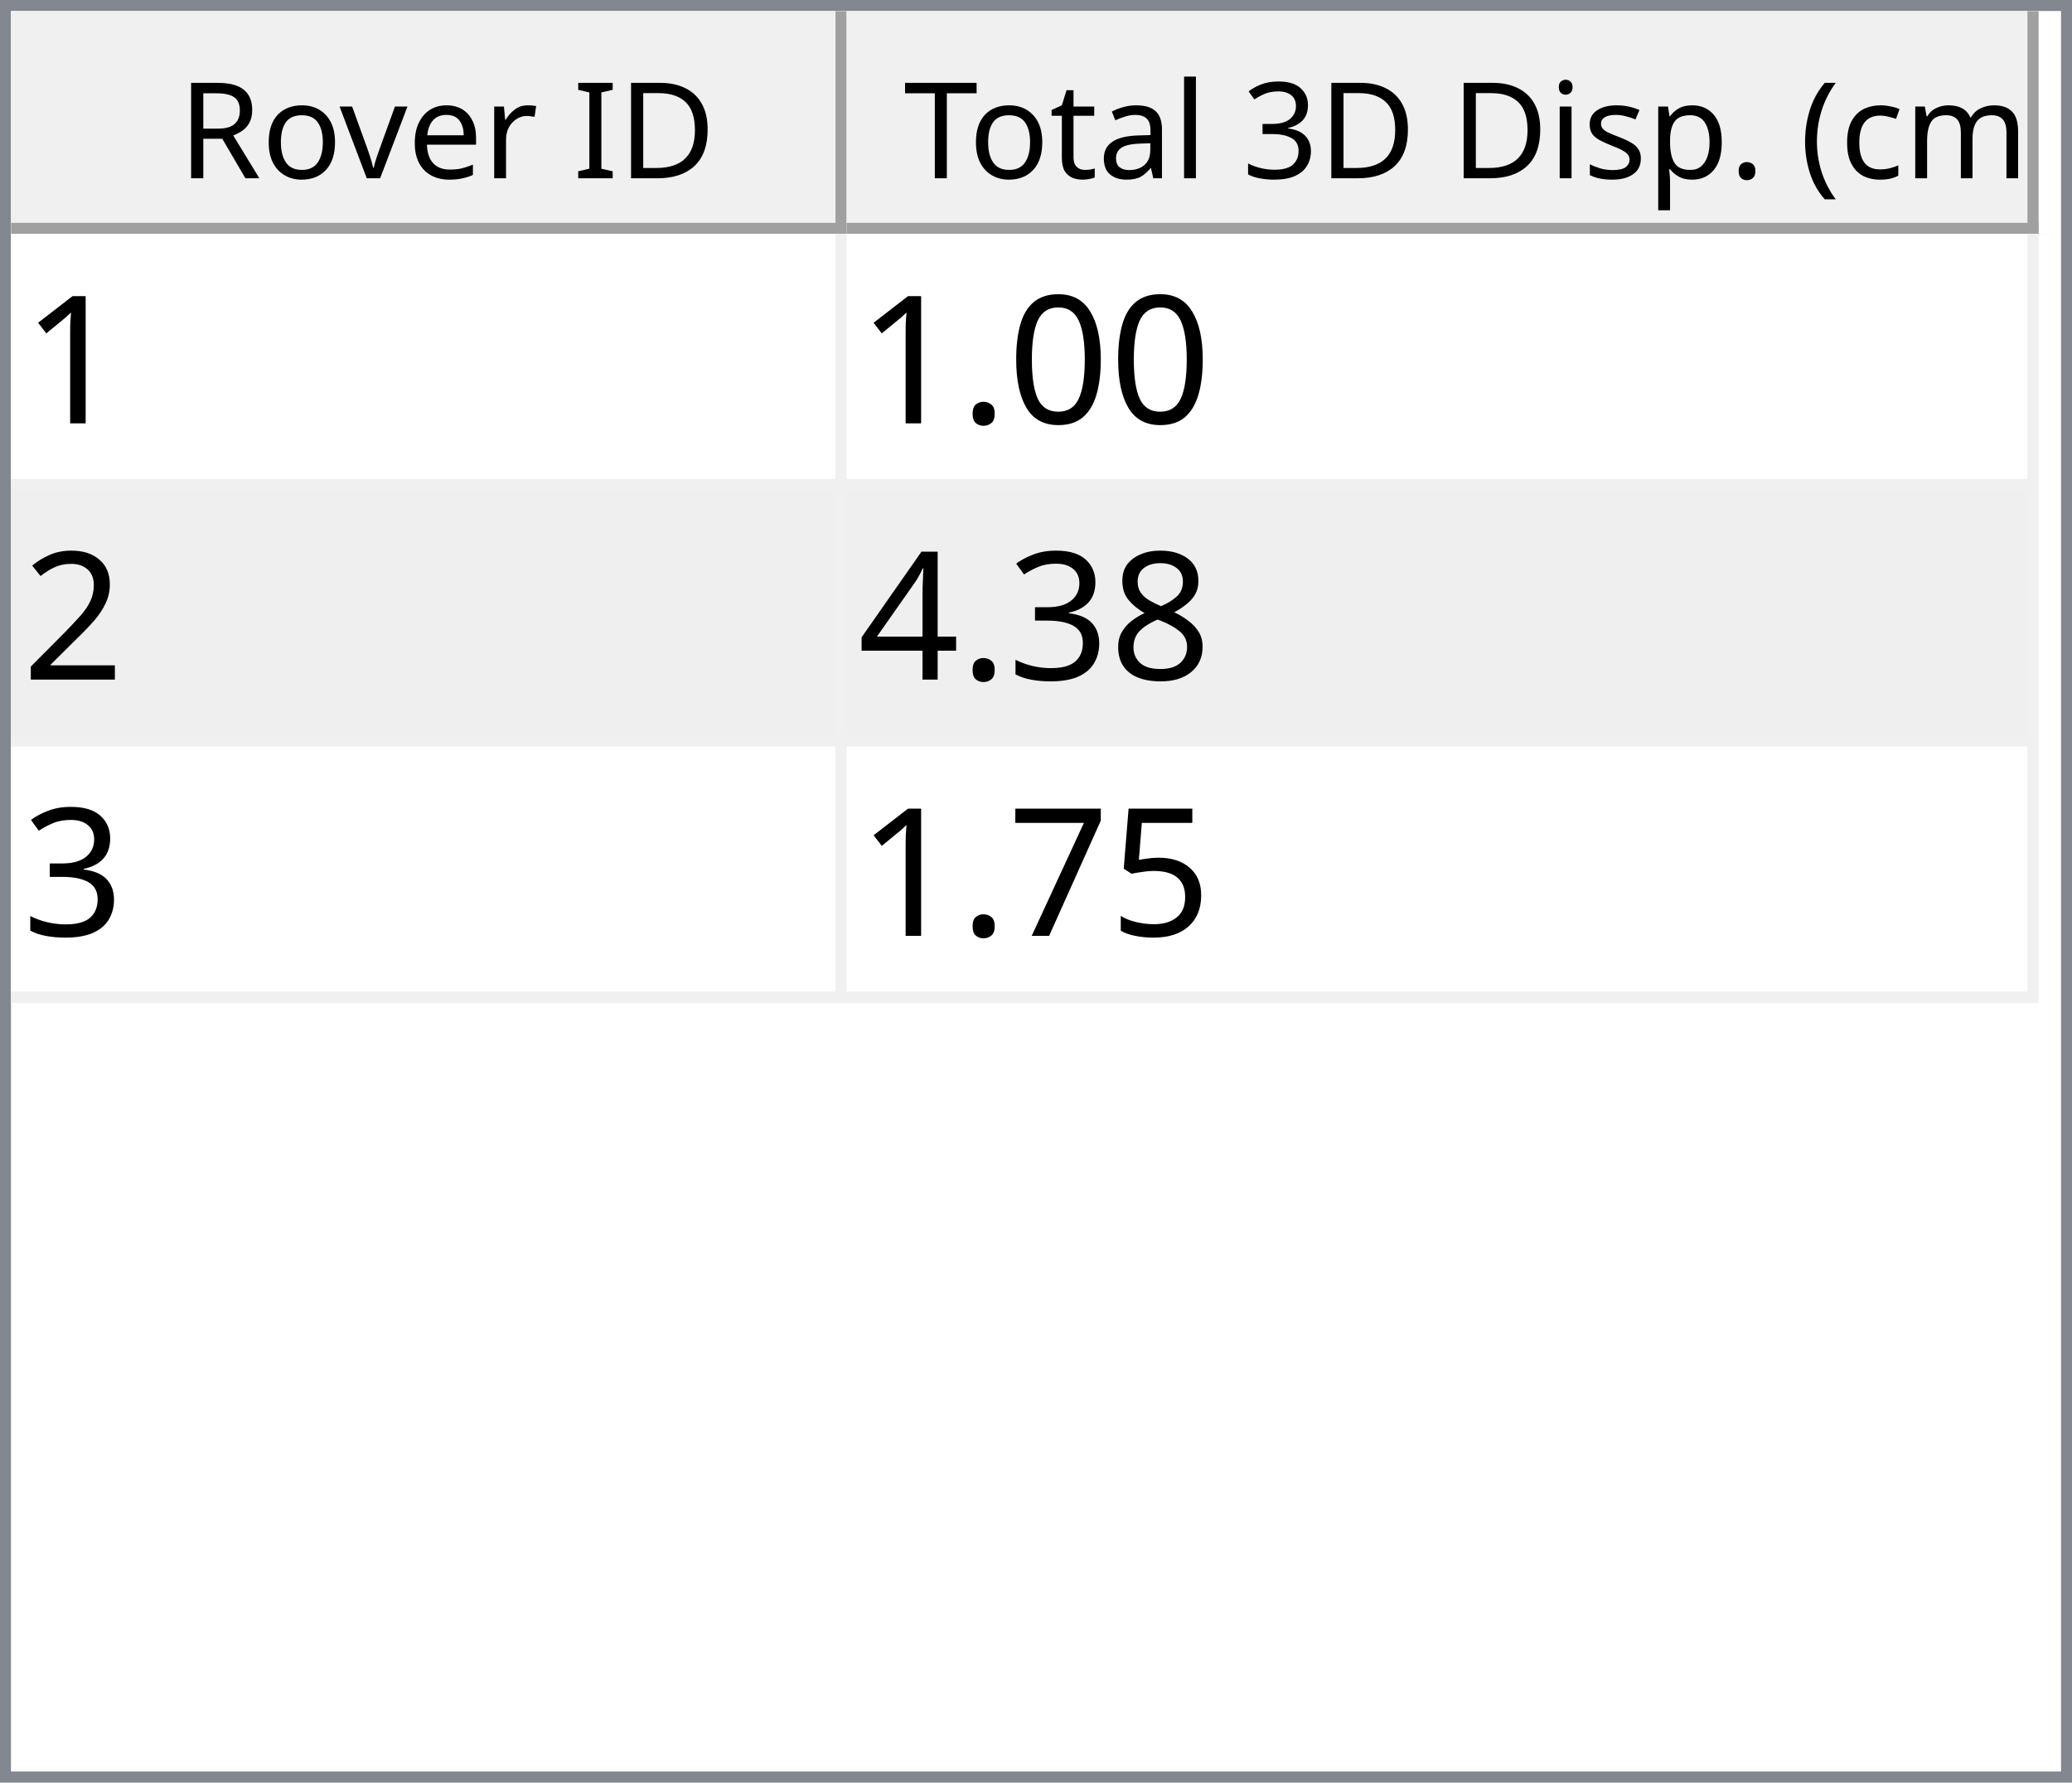
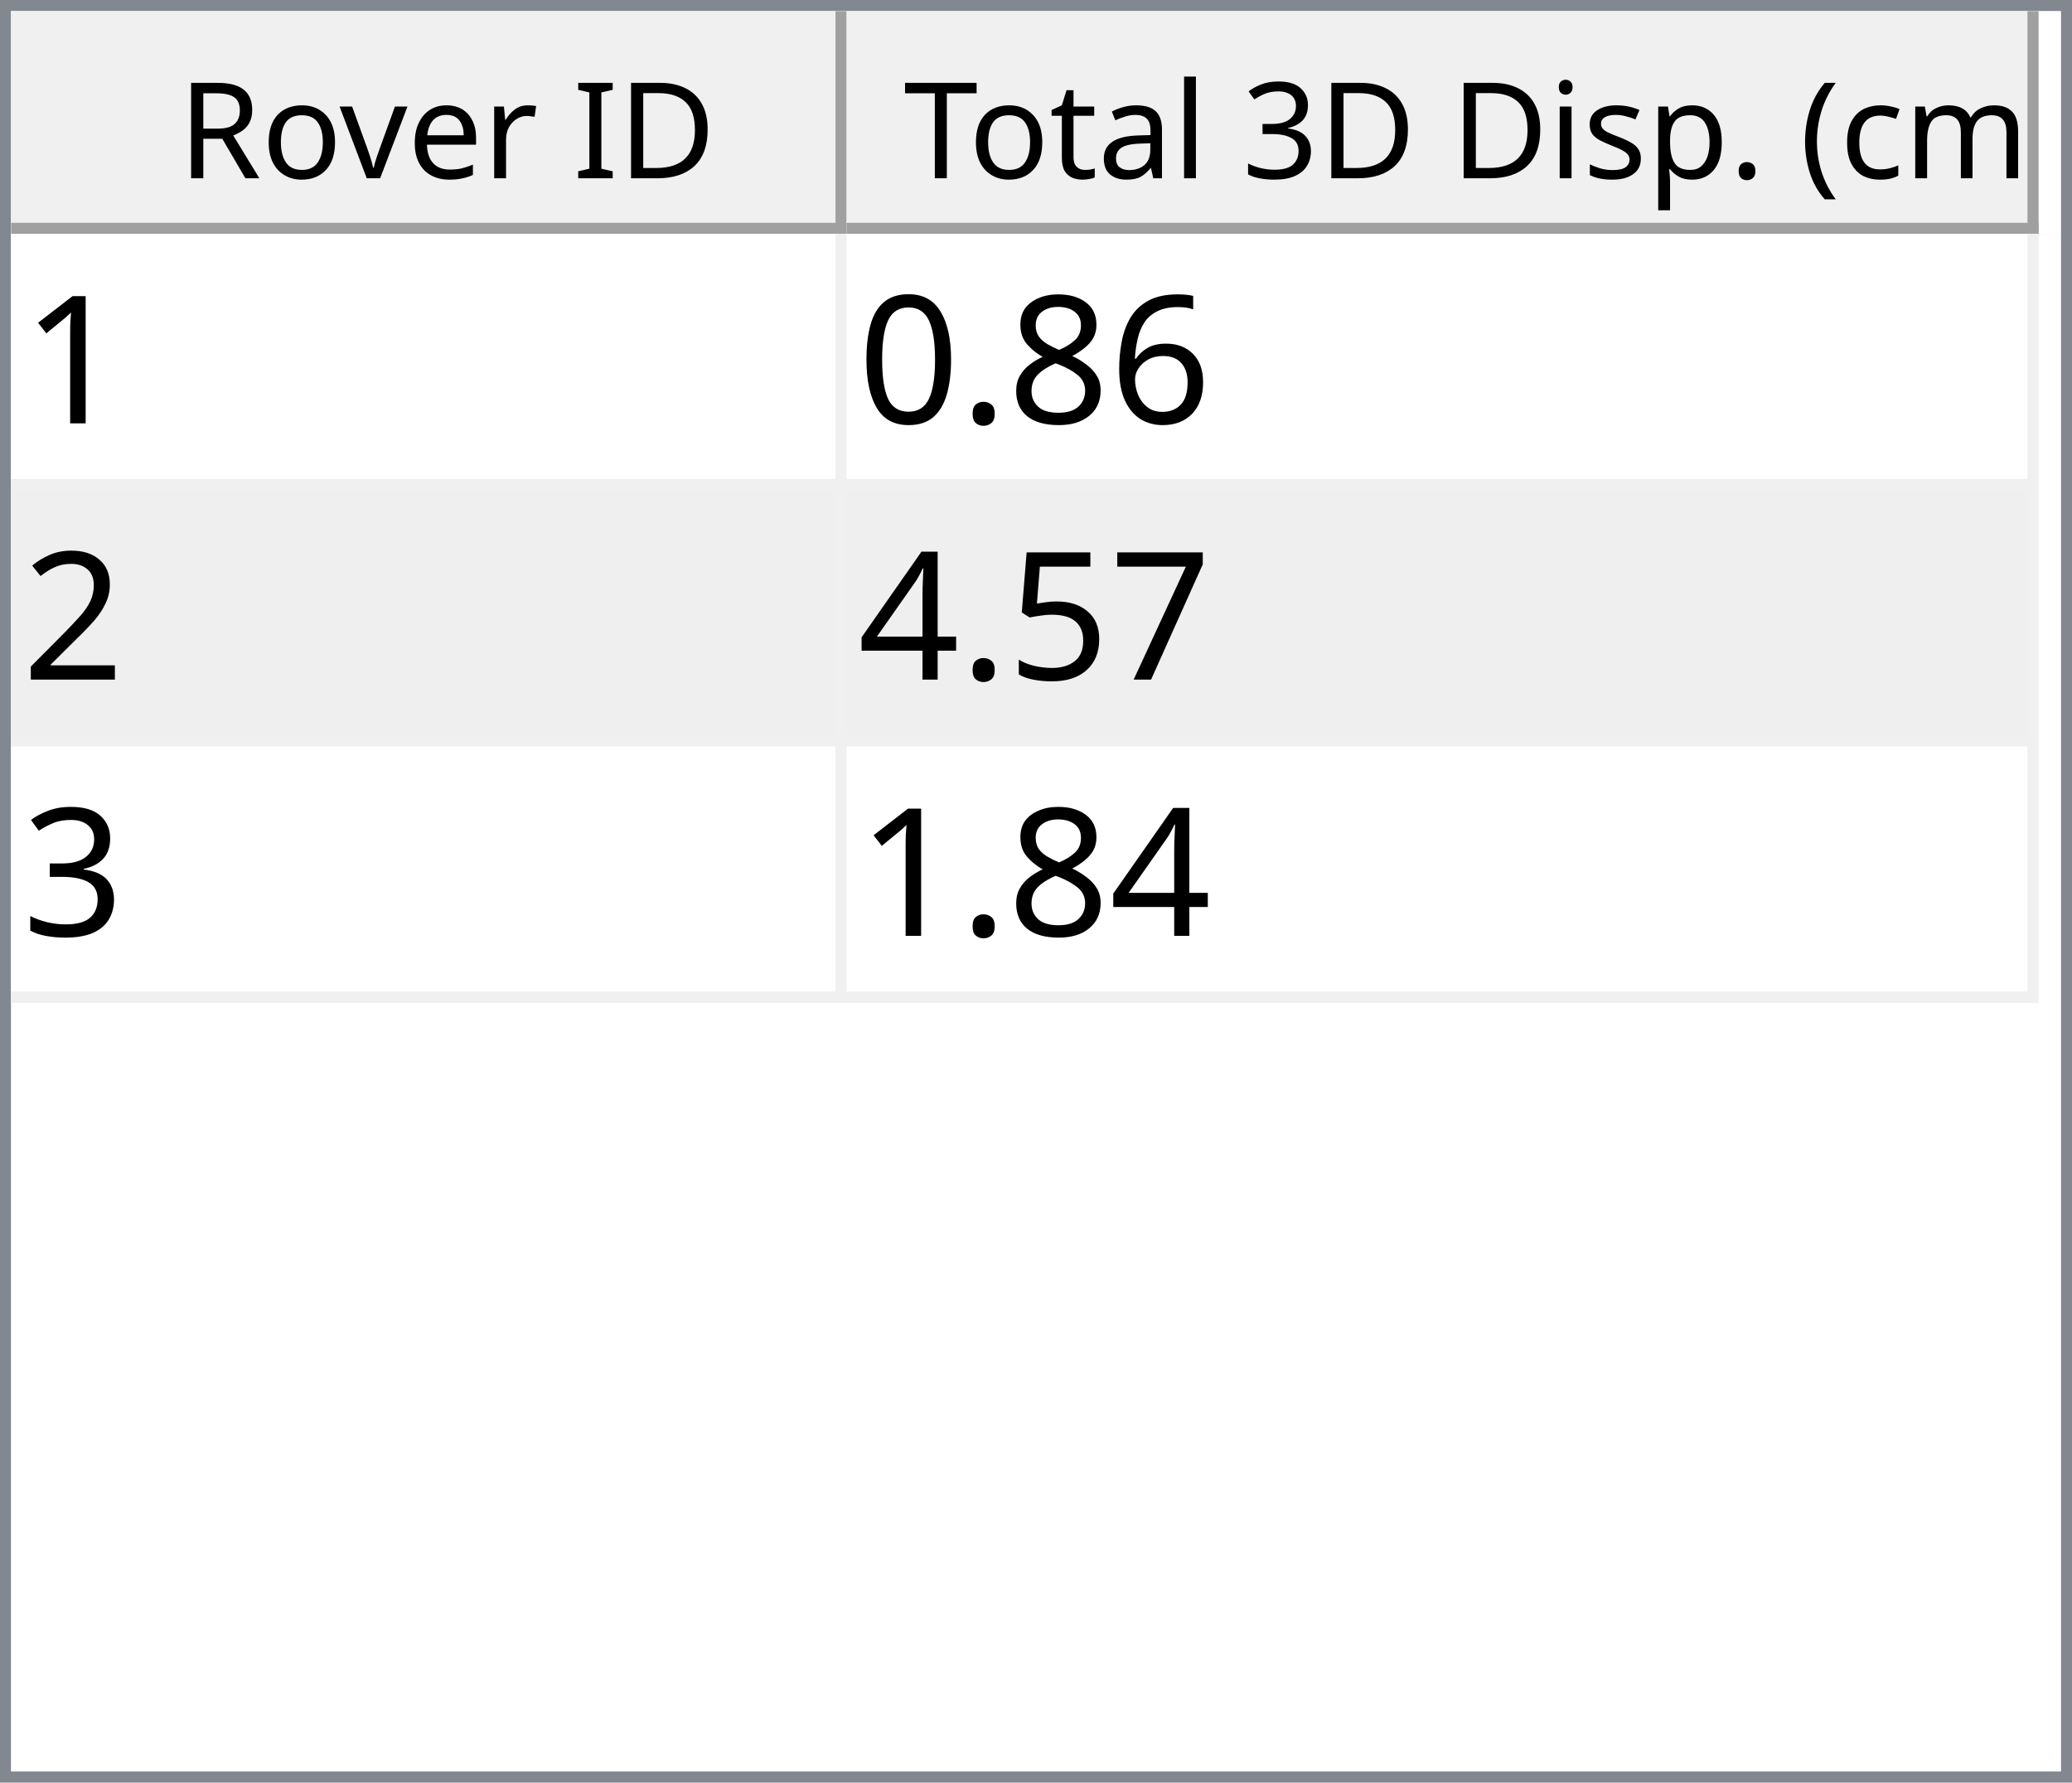
<svg xmlns="http://www.w3.org/2000/svg" style="fill-opacity:1; color-rendering:auto; color-interpolation:auto; text-rendering:auto; stroke:black; stroke-linecap:square; stroke-miterlimit:10; shape-rendering:auto; stroke-opacity:1; fill:black; stroke-dasharray:none; font-weight:normal; stroke-width:1; font-family:'Dialog'; font-style:normal; stroke-linejoin:miter; font-size:12px; stroke-dashoffset:0; image-rendering:auto;" width="186" height="160">
  <defs id="genericDefs" />
  <g>
    <defs id="defs1">
      <clipPath clipPathUnits="userSpaceOnUse" id="clipPath1">
        <path d="M0 0 L186 0 L186 160 L0 160 L0 0 Z" />
      </clipPath>
      <clipPath clipPathUnits="userSpaceOnUse" id="clipPath2">
        <path d="M0 0 L0 160 L186 160 L186 0 Z" />
      </clipPath>
      <clipPath clipPathUnits="userSpaceOnUse" id="clipPath3">
        <path d="M0 0 L0 20 L184 20 L184 0 Z" />
      </clipPath>
      <clipPath clipPathUnits="userSpaceOnUse" id="clipPath4">
        <path d="M0 0 L0 20 L75 20 L75 0 Z" />
      </clipPath>
      <clipPath clipPathUnits="userSpaceOnUse" id="clipPath5">
        <path d="M1 1 L1 19 L74 19 L74 1 Z" />
      </clipPath>
      <clipPath clipPathUnits="userSpaceOnUse" id="clipPath6">
        <path d="M0 0 L0 18 L73 18 L73 0 Z" />
      </clipPath>
      <clipPath clipPathUnits="userSpaceOnUse" id="clipPath7">
        <path d="M-0.5 -0.5 L-0.5 19.5 L74.5 19.5 L74.5 -0.5 Z" />
      </clipPath>
      <clipPath clipPathUnits="userSpaceOnUse" id="clipPath8">
        <path d="M0 0 L0 20 L107 20 L107 0 Z" />
      </clipPath>
      <clipPath clipPathUnits="userSpaceOnUse" id="clipPath9">
        <path d="M1 1 L1 19 L106 19 L106 1 Z" />
      </clipPath>
      <clipPath clipPathUnits="userSpaceOnUse" id="clipPath10">
        <path d="M0 0 L0 18 L105 18 L105 0 Z" />
      </clipPath>
      <clipPath clipPathUnits="userSpaceOnUse" id="clipPath11">
        <path d="M-0.5 -0.5 L-0.5 19.5 L106.5 19.5 L106.5 -0.5 Z" />
      </clipPath>
      <clipPath clipPathUnits="userSpaceOnUse" id="clipPath12">
        <path d="M0 0 L0 138 L184 138 L184 0 Z" />
      </clipPath>
      <clipPath clipPathUnits="userSpaceOnUse" id="clipPath13">
        <path d="M0 0 L0 69 L182 69 L182 0 Z" />
      </clipPath>
      <clipPath clipPathUnits="userSpaceOnUse" id="clipPath14">
        <path d="M-0.5 -0.5 L-0.5 68.5 L181.5 68.5 L181.5 -0.5 Z" />
      </clipPath>
      <clipPath clipPathUnits="userSpaceOnUse" id="clipPath15">
        <path d="M0 0 L0 22 L74 22 L74 0 Z" />
      </clipPath>
      <clipPath clipPathUnits="userSpaceOnUse" id="clipPath16">
        <path d="M0 0 L0 22 L106 22 L106 0 Z" />
      </clipPath>
      <font horiz-adv-x="64.551" id="font1">
        <font-face ascent="107.91" descent="25.098" units-per-em="100" style="font-style:normal; font-family:Segoe UI; font-weight:normal;" />
        <missing-glyph horiz-adv-x="64.551" d="M8.109 0 L8.109 68.266 L56.453 68.266 L56.453 0 L8.109 0 ZM15.328 7.234 L49.219 7.234 L49.219 61.031 L15.328 61.031 L15.328 7.234 Z" />
        <glyph unicode="D" horiz-adv-x="70.117" d="M9.188 0 L9.188 70.016 L28.516 70.016 Q65.531 70.016 65.531 35.891 Q65.531 19.672 55.25 9.836 Q44.969 0 27.734 0 L9.188 0 ZM17.391 62.594 L17.391 7.422 L27.828 7.422 Q41.609 7.422 49.273 14.797 Q56.938 22.172 56.938 35.688 Q56.938 62.594 28.328 62.594 L17.391 62.594 Z" />
        <glyph unicode="I" horiz-adv-x="26.611" d="M17.391 0 L9.188 0 L9.188 70.016 L17.391 70.016 L17.391 0 Z" />
        <glyph unicode=" " horiz-adv-x="27.393" d="" />
        <glyph unicode="r" horiz-adv-x="34.766" d="M34.188 41.891 Q32.078 43.5 28.125 43.5 Q23 43.5 19.555 38.672 Q16.109 33.844 16.109 25.484 L16.109 0 L8.109 0 L8.109 50 L16.109 50 L16.109 39.703 L16.312 39.703 Q18.016 44.969 21.531 47.922 Q25.047 50.875 29.391 50.875 Q32.516 50.875 34.188 50.203 L34.188 41.891 Z" />
        <glyph unicode="e" horiz-adv-x="52.295" d="M48.297 23 L12.984 23 Q13.188 14.656 17.484 10.109 Q21.781 5.562 29.297 5.562 Q37.75 5.562 44.828 11.141 L44.828 3.609 Q38.234 -1.172 27.391 -1.172 Q16.797 -1.172 10.742 5.641 Q4.688 12.453 4.688 24.812 Q4.688 36.469 11.305 43.82 Q17.922 51.172 27.734 51.172 Q37.547 51.172 42.922 44.828 Q48.297 38.484 48.297 27.203 L48.297 23 ZM40.094 29.781 Q40.047 36.719 36.75 40.578 Q33.453 44.438 27.594 44.438 Q21.922 44.438 17.969 40.383 Q14.016 36.328 13.094 29.781 L40.094 29.781 Z" />
        <glyph unicode="v" horiz-adv-x="47.9" d="M47.406 50 L27.484 0 L19.625 0 L0.688 50 L9.469 50 L22.172 13.672 Q23.578 9.672 23.922 6.688 L24.125 6.688 Q24.609 10.453 25.688 13.484 L38.969 50 L47.406 50 Z" />
        <glyph unicode="o" horiz-adv-x="58.594" d="M29 -1.172 Q17.922 -1.172 11.305 5.836 Q4.688 12.844 4.688 24.422 Q4.688 37.016 11.57 44.094 Q18.453 51.172 30.172 51.172 Q41.359 51.172 47.633 44.289 Q53.906 37.406 53.906 25.203 Q53.906 13.234 47.141 6.031 Q40.375 -1.172 29 -1.172 ZM29.594 44.438 Q21.875 44.438 17.383 39.188 Q12.891 33.938 12.891 24.703 Q12.891 15.828 17.43 10.695 Q21.969 5.562 29.594 5.562 Q37.359 5.562 41.531 10.594 Q45.703 15.625 45.703 24.906 Q45.703 34.281 41.531 39.359 Q37.359 44.438 29.594 44.438 Z" />
        <glyph unicode="R" horiz-adv-x="59.814" d="M59.375 0 L49.609 0 L37.891 19.625 Q36.281 22.359 34.766 24.289 Q33.25 26.219 31.664 27.438 Q30.078 28.656 28.25 29.219 Q26.422 29.781 24.125 29.781 L17.391 29.781 L17.391 0 L9.188 0 L9.188 70.016 L30.078 70.016 Q34.672 70.016 38.555 68.867 Q42.438 67.719 45.289 65.375 Q48.141 63.031 49.758 59.547 Q51.375 56.062 51.375 51.375 Q51.375 47.703 50.273 44.656 Q49.172 41.609 47.148 39.211 Q45.125 36.812 42.266 35.133 Q39.406 33.453 35.844 32.516 L35.844 32.328 Q37.594 31.547 38.891 30.547 Q40.188 29.547 41.359 28.18 Q42.531 26.812 43.68 25.078 Q44.828 23.344 46.234 21.047 L59.375 0 ZM17.391 62.594 L17.391 37.203 L28.516 37.203 Q31.594 37.203 34.203 38.133 Q36.812 39.062 38.719 40.797 Q40.625 42.531 41.703 45.047 Q42.781 47.562 42.781 50.688 Q42.781 56.297 39.141 59.445 Q35.5 62.594 28.609 62.594 L17.391 62.594 Z" />
        <glyph unicode=")" horiz-adv-x="30.176" d="M8.297 -15.922 L1.172 -15.922 Q16.406 2.344 16.406 26.812 Q16.406 51.469 1.078 70.016 L8.297 70.016 Q23.531 52.156 23.531 26.703 Q23.531 1.375 8.297 -15.922 Z" />
        <glyph unicode="m" horiz-adv-x="86.133" d="M79.109 0 L71.094 0 L71.094 28.719 Q71.094 37.016 68.531 40.727 Q65.969 44.438 59.906 44.438 Q54.781 44.438 51.195 39.75 Q47.609 35.062 47.609 28.516 L47.609 0 L39.594 0 L39.594 29.688 Q39.594 44.438 28.219 44.438 Q22.953 44.438 19.531 40.016 Q16.109 35.594 16.109 28.516 L16.109 0 L8.109 0 L8.109 50 L16.109 50 L16.109 42.094 L16.312 42.094 Q21.625 51.172 31.844 51.172 Q36.969 51.172 40.773 48.312 Q44.578 45.453 46 40.828 Q51.562 51.172 62.594 51.172 Q79.109 51.172 79.109 30.812 L79.109 0 Z" />
        <glyph unicode="c" horiz-adv-x="46.191" d="M42.188 2.297 Q36.422 -1.172 28.516 -1.172 Q17.828 -1.172 11.258 5.789 Q4.688 12.75 4.688 23.828 Q4.688 36.188 11.766 43.68 Q18.844 51.172 30.672 51.172 Q37.25 51.172 42.281 48.734 L42.281 40.531 Q36.719 44.438 30.375 44.438 Q22.703 44.438 17.797 38.945 Q12.891 33.453 12.891 24.516 Q12.891 15.719 17.508 10.641 Q22.125 5.562 29.891 5.562 Q36.422 5.562 42.188 9.906 L42.188 2.297 Z" />
        <glyph unicode="(" horiz-adv-x="30.176" d="M29.109 -15.922 L21.969 -15.922 Q6.844 1.375 6.844 26.703 Q6.844 52.156 21.969 70.016 L29.203 70.016 Q13.875 51.469 13.875 26.812 Q13.875 2.344 29.109 -15.922 Z" />
        <glyph unicode="." horiz-adv-x="21.68" d="M10.891 -1.078 Q8.641 -1.078 7.055 0.539 Q5.469 2.156 5.469 4.391 Q5.469 6.641 7.055 8.273 Q8.641 9.906 10.891 9.906 Q13.188 9.906 14.797 8.273 Q16.406 6.641 16.406 4.391 Q16.406 2.156 14.797 0.539 Q13.188 -1.078 10.891 -1.078 Z" />
        <glyph unicode="p" horiz-adv-x="58.789" d="M16.312 7.234 L16.109 7.234 L16.109 -23 L8.109 -23 L8.109 50 L16.109 50 L16.109 41.219 L16.312 41.219 Q22.219 51.172 33.594 51.172 Q43.266 51.172 48.688 44.461 Q54.109 37.75 54.109 26.469 Q54.109 13.922 48 6.375 Q41.891 -1.172 31.297 -1.172 Q21.578 -1.172 16.312 7.234 ZM16.109 27.391 L16.109 20.406 Q16.109 14.203 20.141 9.883 Q24.172 5.562 30.375 5.562 Q37.641 5.562 41.773 11.133 Q45.906 16.703 45.906 26.609 Q45.906 34.969 42.047 39.703 Q38.188 44.438 31.594 44.438 Q24.609 44.438 20.359 39.578 Q16.109 34.719 16.109 27.391 Z" />
        <glyph unicode="s" horiz-adv-x="42.432" d="M5.078 1.812 L5.078 10.406 Q11.625 5.562 19.484 5.562 Q30.031 5.562 30.031 12.594 Q30.031 14.594 29.125 15.992 Q28.219 17.391 26.68 18.461 Q25.141 19.531 23.07 20.383 Q21 21.234 18.609 22.172 Q15.281 23.484 12.766 24.828 Q10.25 26.172 8.57 27.859 Q6.891 29.547 6.031 31.695 Q5.172 33.844 5.172 36.719 Q5.172 40.234 6.789 42.945 Q8.406 45.656 11.086 47.484 Q13.766 49.312 17.211 50.242 Q20.656 51.172 24.312 51.172 Q30.812 51.172 35.938 48.922 L35.938 40.828 Q30.422 44.438 23.25 44.438 Q21 44.438 19.195 43.922 Q17.391 43.406 16.094 42.477 Q14.797 41.547 14.086 40.258 Q13.375 38.969 13.375 37.406 Q13.375 35.453 14.086 34.133 Q14.797 32.812 16.164 31.789 Q17.531 30.766 19.484 29.938 Q21.438 29.109 23.922 28.125 Q27.25 26.859 29.883 25.516 Q32.516 24.172 34.375 22.484 Q36.234 20.797 37.234 18.602 Q38.234 16.406 38.234 13.375 Q38.234 9.672 36.602 6.938 Q34.969 4.203 32.234 2.398 Q29.5 0.594 25.93 -0.289 Q22.359 -1.172 18.453 -1.172 Q10.75 -1.172 5.078 1.812 Z" />
        <glyph unicode="i" horiz-adv-x="24.219" d="M12.203 62.703 Q10.062 62.703 8.547 64.164 Q7.031 65.625 7.031 67.875 Q7.031 70.125 8.547 71.609 Q10.062 73.094 12.203 73.094 Q14.406 73.094 15.945 71.609 Q17.484 70.125 17.484 67.875 Q17.484 65.719 15.945 64.211 Q14.406 62.703 12.203 62.703 ZM16.109 0 L8.109 0 L8.109 50 L16.109 50 L16.109 0 Z" />
        <glyph unicode="3" horiz-adv-x="53.906" d="M46.531 19.828 Q46.531 15.094 44.75 11.211 Q42.969 7.328 39.719 4.57 Q36.469 1.812 31.93 0.297 Q27.391 -1.219 21.922 -1.219 Q11.922 -1.219 6 2.594 L6 11.188 Q13.094 5.609 22.219 5.609 Q25.875 5.609 28.828 6.539 Q31.781 7.469 33.906 9.227 Q36.031 10.984 37.18 13.477 Q38.328 15.969 38.328 19.094 Q38.328 32.812 18.797 32.812 L12.984 32.812 L12.984 39.594 L18.5 39.594 Q35.797 39.594 35.797 52.484 Q35.797 64.406 22.609 64.406 Q15.188 64.406 8.688 59.422 L8.688 67.188 Q15.375 71.188 24.609 71.188 Q29 71.188 32.57 69.969 Q36.141 68.75 38.68 66.555 Q41.219 64.359 42.609 61.281 Q44 58.203 44 54.5 Q44 40.672 30.031 36.719 L30.031 36.531 Q33.594 36.141 36.625 34.797 Q39.656 33.453 41.852 31.305 Q44.047 29.156 45.289 26.25 Q46.531 23.344 46.531 19.828 Z" />
        <glyph unicode="l" horiz-adv-x="24.219" d="M16.109 0 L8.109 0 L8.109 74.031 L16.109 74.031 L16.109 0 Z" />
        <glyph unicode="a" horiz-adv-x="50.879" d="M43.891 0 L35.891 0 L35.891 7.812 L35.688 7.812 Q30.469 -1.172 20.312 -1.172 Q12.844 -1.172 8.617 2.781 Q4.391 6.734 4.391 13.281 Q4.391 27.297 20.906 29.594 L35.891 31.688 Q35.891 44.438 25.594 44.438 Q16.547 44.438 9.281 38.281 L9.281 46.484 Q16.656 51.172 26.266 51.172 Q43.891 51.172 43.891 32.516 L43.891 0 ZM35.891 25.297 L23.828 23.641 Q18.266 22.859 15.43 20.875 Q12.594 18.891 12.594 13.875 Q12.594 10.203 15.211 7.883 Q17.828 5.562 22.172 5.562 Q28.125 5.562 32.008 9.742 Q35.891 13.922 35.891 20.312 L35.891 25.297 Z" />
        <glyph unicode="t" horiz-adv-x="33.887" d="M31.297 0.484 Q28.469 -1.078 23.828 -1.078 Q10.688 -1.078 10.688 13.578 L10.688 43.172 L2.094 43.172 L2.094 50 L10.688 50 L10.688 62.203 L18.703 64.797 L18.703 50 L31.297 50 L31.297 43.172 L18.703 43.172 L18.703 14.984 Q18.703 9.969 20.414 7.82 Q22.125 5.672 26.078 5.672 Q29.109 5.672 31.297 7.328 L31.297 0.484 Z" />
        <glyph unicode="T" horiz-adv-x="52.393" d="M50.594 62.594 L30.375 62.594 L30.375 0 L22.172 0 L22.172 62.594 L2 62.594 L2 70.016 L50.594 70.016 L50.594 62.594 Z" />
      </font>
      <font horiz-adv-x="75.0" id="font2">
        <font-face ascent="100.537" descent="21.973" units-per-em="100" style="font-style:normal; font-family:sans-serif; font-weight:normal;" />
        <missing-glyph horiz-adv-x="75.0" d="M12.5 0 L12.5 62.5 L62.5 62.5 L62.5 0 L12.5 0 ZM14.062 1.562 L60.938 1.562 L60.938 60.938 L14.062 60.938 L14.062 1.562 Z" />
        <glyph unicode="1" horiz-adv-x="55.615" d="M37.25 0 L28.469 0 L28.469 56 Q25.297 52.984 20.141 49.953 Q14.984 46.922 10.891 45.406 L10.891 53.906 Q18.266 57.375 23.781 62.305 Q29.297 67.234 31.594 71.875 L37.25 71.875 L37.25 0 Z" />
+         <glyph unicode="6" horiz-adv-x="55.615" d="M49.75 54.047 L41.016 53.375 Q39.844 58.547 37.703 60.891 Q34.125 64.656 28.906 64.656 Q24.703 64.656 21.531 62.312 Q17.391 59.281 14.992 53.469 Q12.594 47.656 12.5 36.922 Q15.672 41.75 20.266 44.094 Q24.859 46.438 29.891 46.438 Q38.672 46.438 44.852 39.969 Q51.031 33.5 51.031 23.25 Q51.031 16.5 48.125 10.719 Q45.219 4.938 40.141 1.859 Q35.062 -1.219 28.609 -1.219 Q17.625 -1.219 10.695 6.859 Q3.766 14.938 3.766 33.5 Q3.766 54.25 11.422 63.672 Q18.109 71.875 29.438 71.875 Q37.891 71.875 43.289 67.141 Q48.688 62.406 49.75 54.047 ZM13.875 23.188 Q13.875 18.656 15.797 14.508 Q17.719 10.359 21.188 8.18 Q24.656 6 28.469 6 Q34.031 6 38.039 10.492 Q42.047 14.984 42.047 22.703 Q42.047 30.125 38.086 34.398 Q34.125 38.672 28.125 38.672 Q22.172 38.672 18.023 34.398 Q13.875 30.125 13.875 23.188 Z" />
+         <glyph unicode="8" horiz-adv-x="55.615" d="M17.672 38.812 Q12.203 40.828 9.57 44.539 Q6.938 48.25 6.938 53.422 Q6.938 61.234 12.555 66.555 Q18.172 71.875 27.484 71.875 Q36.859 71.875 42.578 66.43 Q48.297 60.984 48.297 53.172 Q48.297 48.188 45.68 44.508 Q43.062 40.828 37.75 38.812 Q44.344 36.672 47.781 31.883 Q51.219 27.094 51.219 20.453 Q51.219 11.281 44.727 5.031 Q38.234 -1.219 27.641 -1.219 Q17.047 -1.219 10.547 5.055 Q4.047 11.328 4.047 20.703 Q4.047 27.688 7.594 32.398 Q11.141 37.109 17.672 38.812 ZM15.922 53.719 Q15.922 48.641 19.195 45.414 Q22.469 42.188 27.688 42.188 Q32.766 42.188 36.016 45.383 Q39.266 48.578 39.266 53.219 Q39.266 58.062 35.914 61.359 Q32.562 64.656 27.594 64.656 Q22.562 64.656 19.242 61.43 Q15.922 58.203 15.922 53.719 ZM13.094 20.656 Q13.094 16.891 14.875 13.375 Q16.656 9.859 20.172 7.93 Q23.688 6 27.734 6 Q34.031 6 38.133 10.055 Q42.234 14.109 42.234 20.359 Q42.234 26.703 38.016 30.859 Q33.797 35.016 27.438 35.016 Q21.234 35.016 17.164 30.914 Q13.094 26.812 13.094 20.656 Z" />
+         <glyph unicode="." horiz-adv-x="27.783" d="M9.078 0 L9.078 10.016 L19.094 10.016 L19.094 0 L9.078 0 Z" />
        <glyph unicode="0" horiz-adv-x="55.615" d="M4.156 35.297 Q4.156 48 6.766 55.742 Q9.375 63.484 14.523 67.68 Q19.672 71.875 27.484 71.875 Q33.25 71.875 37.594 69.555 Q41.938 67.234 44.773 62.867 Q47.609 58.5 49.219 52.227 Q50.828 45.953 50.828 35.297 Q50.828 22.703 48.242 14.969 Q45.656 7.234 40.508 3.008 Q35.359 -1.219 27.484 -1.219 Q17.141 -1.219 11.234 6.203 Q4.156 15.141 4.156 35.297 ZM13.188 35.297 Q13.188 17.672 17.312 11.836 Q21.438 6 27.484 6 Q33.547 6 37.672 11.859 Q41.797 17.719 41.797 35.297 Q41.797 52.984 37.672 58.789 Q33.547 64.594 27.391 64.594 Q21.344 64.594 17.719 59.469 Q13.188 52.938 13.188 35.297 Z" />
-         <glyph unicode="." horiz-adv-x="27.783" d="M9.078 0 L9.078 10.016 L19.094 10.016 L19.094 0 L9.078 0 Z" />
        <glyph unicode="2" horiz-adv-x="55.615" d="M50.344 8.453 L50.344 0 L3.031 0 Q2.938 3.172 4.047 6.109 Q5.859 10.938 9.836 15.625 Q13.812 20.312 21.344 26.469 Q33.016 36.031 37.117 41.625 Q41.219 47.219 41.219 52.203 Q41.219 57.422 37.477 61.008 Q33.734 64.594 27.734 64.594 Q21.391 64.594 17.578 60.789 Q13.766 56.984 13.719 50.25 L4.688 51.172 Q5.609 61.281 11.664 66.578 Q17.719 71.875 27.938 71.875 Q38.234 71.875 44.242 66.164 Q50.25 60.453 50.25 52 Q50.25 47.703 48.492 43.555 Q46.734 39.406 42.656 34.812 Q38.578 30.219 29.109 22.219 Q21.188 15.578 18.945 13.211 Q16.703 10.844 15.234 8.453 L50.344 8.453 Z" />
-         <glyph unicode="8" horiz-adv-x="55.615" d="M17.672 38.812 Q12.203 40.828 9.57 44.539 Q6.938 48.25 6.938 53.422 Q6.938 61.234 12.555 66.555 Q18.172 71.875 27.484 71.875 Q36.859 71.875 42.578 66.43 Q48.297 60.984 48.297 53.172 Q48.297 48.188 45.68 44.508 Q43.062 40.828 37.75 38.812 Q44.344 36.672 47.781 31.883 Q51.219 27.094 51.219 20.453 Q51.219 11.281 44.727 5.031 Q38.234 -1.219 27.641 -1.219 Q17.047 -1.219 10.547 5.055 Q4.047 11.328 4.047 20.703 Q4.047 27.688 7.594 32.398 Q11.141 37.109 17.672 38.812 ZM15.922 53.719 Q15.922 48.641 19.195 45.414 Q22.469 42.188 27.688 42.188 Q32.766 42.188 36.016 45.383 Q39.266 48.578 39.266 53.219 Q39.266 58.062 35.914 61.359 Q32.562 64.656 27.594 64.656 Q22.562 64.656 19.242 61.43 Q15.922 58.203 15.922 53.719 ZM13.094 20.656 Q13.094 16.891 14.875 13.375 Q16.656 9.859 20.172 7.93 Q23.688 6 27.734 6 Q34.031 6 38.133 10.055 Q42.234 14.109 42.234 20.359 Q42.234 26.703 38.016 30.859 Q33.797 35.016 27.438 35.016 Q21.234 35.016 17.164 30.914 Q13.094 26.812 13.094 20.656 Z" />
+         <glyph unicode="7" horiz-adv-x="55.615" d="M4.734 62.203 L4.734 70.656 L51.078 70.656 L51.078 63.812 Q44.234 56.547 37.523 44.484 Q30.812 32.422 27.156 19.672 Q24.516 10.688 23.781 0 L14.75 0 Q14.891 8.453 18.062 20.414 Q21.234 32.375 27.172 43.484 Q33.109 54.594 39.797 62.203 L4.734 62.203 Z" />
+         <glyph unicode="5" horiz-adv-x="55.615" d="M4.156 18.75 L13.375 19.531 Q14.406 12.797 18.141 9.398 Q21.875 6 27.156 6 Q33.5 6 37.891 10.789 Q42.281 15.578 42.281 23.484 Q42.281 31 38.062 35.352 Q33.844 39.703 27 39.703 Q22.75 39.703 19.336 37.773 Q15.922 35.844 13.969 32.766 L5.719 33.844 L12.641 70.609 L48.25 70.609 L48.25 62.203 L19.672 62.203 L15.828 42.969 Q22.266 47.469 29.344 47.469 Q38.719 47.469 45.164 40.969 Q51.609 34.469 51.609 24.266 Q51.609 14.547 45.953 7.469 Q39.062 -1.219 27.156 -1.219 Q17.391 -1.219 11.211 4.25 Q5.031 9.719 4.156 18.75 Z" />
+         <glyph unicode="4" horiz-adv-x="55.615" d="M32.328 0 L32.328 17.141 L1.266 17.141 L1.266 25.203 L33.938 71.578 L41.109 71.578 L41.109 25.203 L50.781 25.203 L50.781 17.141 L41.109 17.141 L41.109 0 L32.328 0 ZM32.328 25.203 L32.328 57.469 L9.906 25.203 L32.328 25.203 Z" />
        <glyph unicode="3" horiz-adv-x="55.615" d="M4.203 18.891 L12.984 20.062 Q14.5 12.594 18.141 9.297 Q21.781 6 27 6 Q33.203 6 37.477 10.297 Q41.75 14.594 41.75 20.953 Q41.75 27 37.797 30.93 Q33.844 34.859 27.734 34.859 Q25.25 34.859 21.531 33.891 L22.516 41.609 Q23.391 41.5 23.922 41.5 Q29.547 41.5 34.039 44.43 Q38.531 47.359 38.531 53.469 Q38.531 58.297 35.258 61.477 Q31.984 64.656 26.812 64.656 Q21.688 64.656 18.266 61.43 Q14.844 58.203 13.875 51.766 L5.078 53.328 Q6.688 62.156 12.398 67.016 Q18.109 71.875 26.609 71.875 Q32.469 71.875 37.398 69.359 Q42.328 66.844 44.945 62.5 Q47.562 58.156 47.562 53.266 Q47.562 48.641 45.07 44.828 Q42.578 41.016 37.703 38.766 Q44.047 37.312 47.562 32.695 Q51.078 28.078 51.078 21.141 Q51.078 11.766 44.242 5.25 Q37.406 -1.266 26.953 -1.266 Q17.531 -1.266 11.305 4.352 Q5.078 9.969 4.203 18.891 Z" />
-         <glyph unicode="4" horiz-adv-x="55.615" d="M32.328 0 L32.328 17.141 L1.266 17.141 L1.266 25.203 L33.938 71.578 L41.109 71.578 L41.109 25.203 L50.781 25.203 L50.781 17.141 L41.109 17.141 L41.109 0 L32.328 0 ZM32.328 25.203 L32.328 57.469 L9.906 25.203 L32.328 25.203 Z" />
-         <glyph unicode="5" horiz-adv-x="55.615" d="M4.156 18.75 L13.375 19.531 Q14.406 12.797 18.141 9.398 Q21.875 6 27.156 6 Q33.5 6 37.891 10.789 Q42.281 15.578 42.281 23.484 Q42.281 31 38.062 35.352 Q33.844 39.703 27 39.703 Q22.75 39.703 19.336 37.773 Q15.922 35.844 13.969 32.766 L5.719 33.844 L12.641 70.609 L48.25 70.609 L48.25 62.203 L19.672 62.203 L15.828 42.969 Q22.266 47.469 29.344 47.469 Q38.719 47.469 45.164 40.969 Q51.609 34.469 51.609 24.266 Q51.609 14.547 45.953 7.469 Q39.062 -1.219 27.156 -1.219 Q17.391 -1.219 11.211 4.25 Q5.031 9.719 4.156 18.75 Z" />
-         <glyph unicode="7" horiz-adv-x="55.615" d="M4.734 62.203 L4.734 70.656 L51.078 70.656 L51.078 63.812 Q44.234 56.547 37.523 44.484 Q30.812 32.422 27.156 19.672 Q24.516 10.688 23.781 0 L14.75 0 Q14.891 8.453 18.062 20.414 Q21.234 32.375 27.172 43.484 Q33.109 54.594 39.797 62.203 L4.734 62.203 Z" />
      </font>
    </defs>
    <g style="fill:white; stroke:white;">
      <rect x="0" y="0" width="186" style="clip-path:url(#clipPath1); stroke:none;" height="160" />
    </g>
    <g style="fill:white; text-rendering:optimizeSpeed; color-rendering:optimizeSpeed; image-rendering:optimizeSpeed; shape-rendering:crispEdges; stroke:white; color-interpolation:sRGB;">
      <rect x="0" width="186" height="160" y="0" style="stroke:none;" />
      <path style="stroke:none;" d="M0 160 L186 160 L186 0 L0 0 Z" />
    </g>
    <g style="fill:rgb(240,240,240); font-family:'Segoe UI'; stroke:rgb(240,240,240);">
      <rect x="0" y="0" width="186" style="clip-path:url(#clipPath2); stroke:none;" height="160" />
    </g>
    <g style="fill:rgb(130,135,144); font-family:'Segoe UI'; stroke:rgb(130,135,144);">
      <path d="M0 0 L186 0 L186 160 L0 160 L0 0 ZM1 1 L185 1 L185 159 L1 159 L1 1 Z" style="fill-rule:evenodd; clip-path:url(#clipPath2); stroke:none;" />
    </g>
    <g style="fill:white; font-family:'Segoe UI'; stroke:white;" transform="translate(1,1)">
      <rect x="0" y="0" width="184" style="clip-path:url(#clipPath3); stroke:none;" height="20" />
    </g>
    <g style="fill:rgb(240,240,240); font-family:'Segoe UI'; stroke:rgb(240,240,240);" transform="translate(1,1)">
      <rect x="0" y="0" width="75" style="clip-path:url(#clipPath4); stroke:none;" height="20" />
    </g>
    <g style="font-family:'Segoe UI';" transform="translate(2,2)">
      <text x="14" xml:space="preserve" y="14" style="clip-path:url(#clipPath6); stroke:none;">Rover ID</text>
    </g>
    <g style="fill:rgb(160,160,160); font-family:'Segoe UI'; stroke:rgb(160,160,160); stroke-linejoin:bevel;" transform="translate(1.5,1.5)">
      <line x1="74" x2="74" y1="0" style="fill:none; clip-path:url(#clipPath7);" y2="19" />
    </g>
    <g style="fill:rgb(160,160,160); font-family:'Segoe UI'; stroke:rgb(160,160,160); stroke-linejoin:bevel;" transform="matrix(1,0,0,1,1,1) translate(0.5,0.5)">
      <line x1="0" x2="74" y1="19" style="fill:none; clip-path:url(#clipPath7);" y2="19" />
    </g>
    <g style="fill:rgb(240,240,240); font-family:'Segoe UI'; stroke:rgb(240,240,240);" transform="translate(76,1)">
      <rect x="0" y="0" width="107" style="clip-path:url(#clipPath8); stroke:none;" height="20" />
    </g>
    <g style="font-family:'Segoe UI';" transform="translate(77,2)">
      <text x="1" xml:space="preserve" y="14" style="clip-path:url(#clipPath10); stroke:none;"> Total 3D Disp. (cm)</text>
    </g>
    <g style="fill:rgb(160,160,160); font-family:'Segoe UI'; stroke:rgb(160,160,160); stroke-linejoin:bevel;" transform="translate(76.5,1.5)">
      <line x1="106" x2="106" y1="0" style="fill:none; clip-path:url(#clipPath11);" y2="19" />
    </g>
    <g style="fill:rgb(160,160,160); font-family:'Segoe UI'; stroke:rgb(160,160,160); stroke-linejoin:bevel;" transform="matrix(1,0,0,1,76,1) translate(0.5,0.5)">
      <line x1="0" x2="106" y1="19" style="fill:none; clip-path:url(#clipPath11);" y2="19" />
    </g>
    <g style="fill:white; font-family:'Segoe UI'; stroke:white;" transform="translate(1,21)">
      <rect x="0" y="0" width="184" style="clip-path:url(#clipPath12); stroke:none;" height="138" />
    </g>
    <g style="fill:rgb(240,240,240); font-size:16px; font-family:sans-serif; stroke:rgb(240,240,240);" transform="translate(1,21)">
      <rect x="0" y="0" width="182" style="clip-path:url(#clipPath13); stroke:none;" height="69" />
      <line transform="translate(0.5,0.5)" x1="0" x2="181" y1="22" style="clip-path:url(#clipPath14); fill:none; stroke-linejoin:bevel;" y2="22" />
    </g>
    <g transform="matrix(1,0,0,1,1,21) translate(0.5,0.5)" style="fill:rgb(240,240,240); font-size:16px; font-family:sans-serif; stroke:rgb(240,240,240); stroke-linejoin:bevel;">
      <line x1="0" x2="181" y1="45" style="fill:none; clip-path:url(#clipPath14);" y2="45" />
    </g>
    <g transform="matrix(1,0,0,1,1,21) translate(0.5,0.5)" style="fill:rgb(240,240,240); font-size:16px; font-family:sans-serif; stroke:rgb(240,240,240); stroke-linejoin:bevel;">
      <line x1="0" x2="181" y1="68" style="fill:none; clip-path:url(#clipPath14);" y2="68" />
    </g>
    <g transform="matrix(1,0,0,1,1,21) translate(0.5,0.5)" style="fill:rgb(240,240,240); font-size:16px; font-family:sans-serif; stroke:rgb(240,240,240); stroke-linejoin:bevel;">
      <line x1="74" x2="74" y1="0" style="fill:none; clip-path:url(#clipPath14);" y2="68" />
    </g>
    <g transform="matrix(1,0,0,1,1,21) translate(0.5,0.5)" style="fill:rgb(240,240,240); font-size:16px; font-family:sans-serif; stroke:rgb(240,240,240); stroke-linejoin:bevel;">
      <line x1="181" x2="181" y1="0" style="fill:none; clip-path:url(#clipPath14);" y2="68" />
    </g>
    <g style="fill:white; font-size:16px; font-family:sans-serif; stroke:white;" transform="matrix(1,0,0,1,1,21)">
      <rect x="0" y="0" width="74" style="clip-path:url(#clipPath15); stroke:none;" height="22" />
      <text x="1" y="17" style="fill:black; clip-path:url(#clipPath15); stroke:none;" xml:space="preserve">1</text>
    </g>
    <g style="fill:white; font-size:16px; font-family:sans-serif; stroke:white;" transform="matrix(1,0,0,1,1,21) translate(75,0)">
      <rect x="0" y="0" width="106" style="clip-path:url(#clipPath16); stroke:none;" height="22" />
-       <text x="1" y="17" style="fill:black; clip-path:url(#clipPath16); stroke:none;" xml:space="preserve">1.00</text>
+       <text x="1" y="17" style="fill:black; clip-path:url(#clipPath16); stroke:none;" xml:space="preserve">0.86</text>
    </g>
    <g style="fill:rgb(239,239,239); font-size:16px; font-family:sans-serif; stroke:rgb(239,239,239);" transform="matrix(1,0,0,1,1,21) translate(0,23)">
      <rect x="0" y="0" width="74" style="clip-path:url(#clipPath15); stroke:none;" height="22" />
      <text x="1" y="17" style="fill:black; clip-path:url(#clipPath15); stroke:none;" xml:space="preserve">2</text>
    </g>
    <g style="fill:rgb(239,239,239); font-size:16px; font-family:sans-serif; stroke:rgb(239,239,239);" transform="matrix(1,0,0,1,1,21) translate(75,23)">
      <rect x="0" y="0" width="106" style="clip-path:url(#clipPath16); stroke:none;" height="22" />
-       <text x="1" y="17" style="fill:black; clip-path:url(#clipPath16); stroke:none;" xml:space="preserve">4.38</text>
+       <text x="1" y="17" style="fill:black; clip-path:url(#clipPath16); stroke:none;" xml:space="preserve">4.57</text>
    </g>
    <g style="fill:white; font-size:16px; font-family:sans-serif; stroke:white;" transform="matrix(1,0,0,1,1,21) translate(0,46)">
      <rect x="0" y="0" width="74" style="clip-path:url(#clipPath15); stroke:none;" height="22" />
      <text x="1" y="17" style="fill:black; clip-path:url(#clipPath15); stroke:none;" xml:space="preserve">3</text>
    </g>
    <g style="fill:white; font-size:16px; font-family:sans-serif; stroke:white;" transform="matrix(1,0,0,1,1,21) translate(75,46)">
      <rect x="0" y="0" width="106" style="clip-path:url(#clipPath16); stroke:none;" height="22" />
-       <text x="1" y="17" style="fill:black; clip-path:url(#clipPath16); stroke:none;" xml:space="preserve">1.75</text>
+       <text x="1" y="17" style="fill:black; clip-path:url(#clipPath16); stroke:none;" xml:space="preserve">1.84</text>
    </g>
  </g>
</svg>
